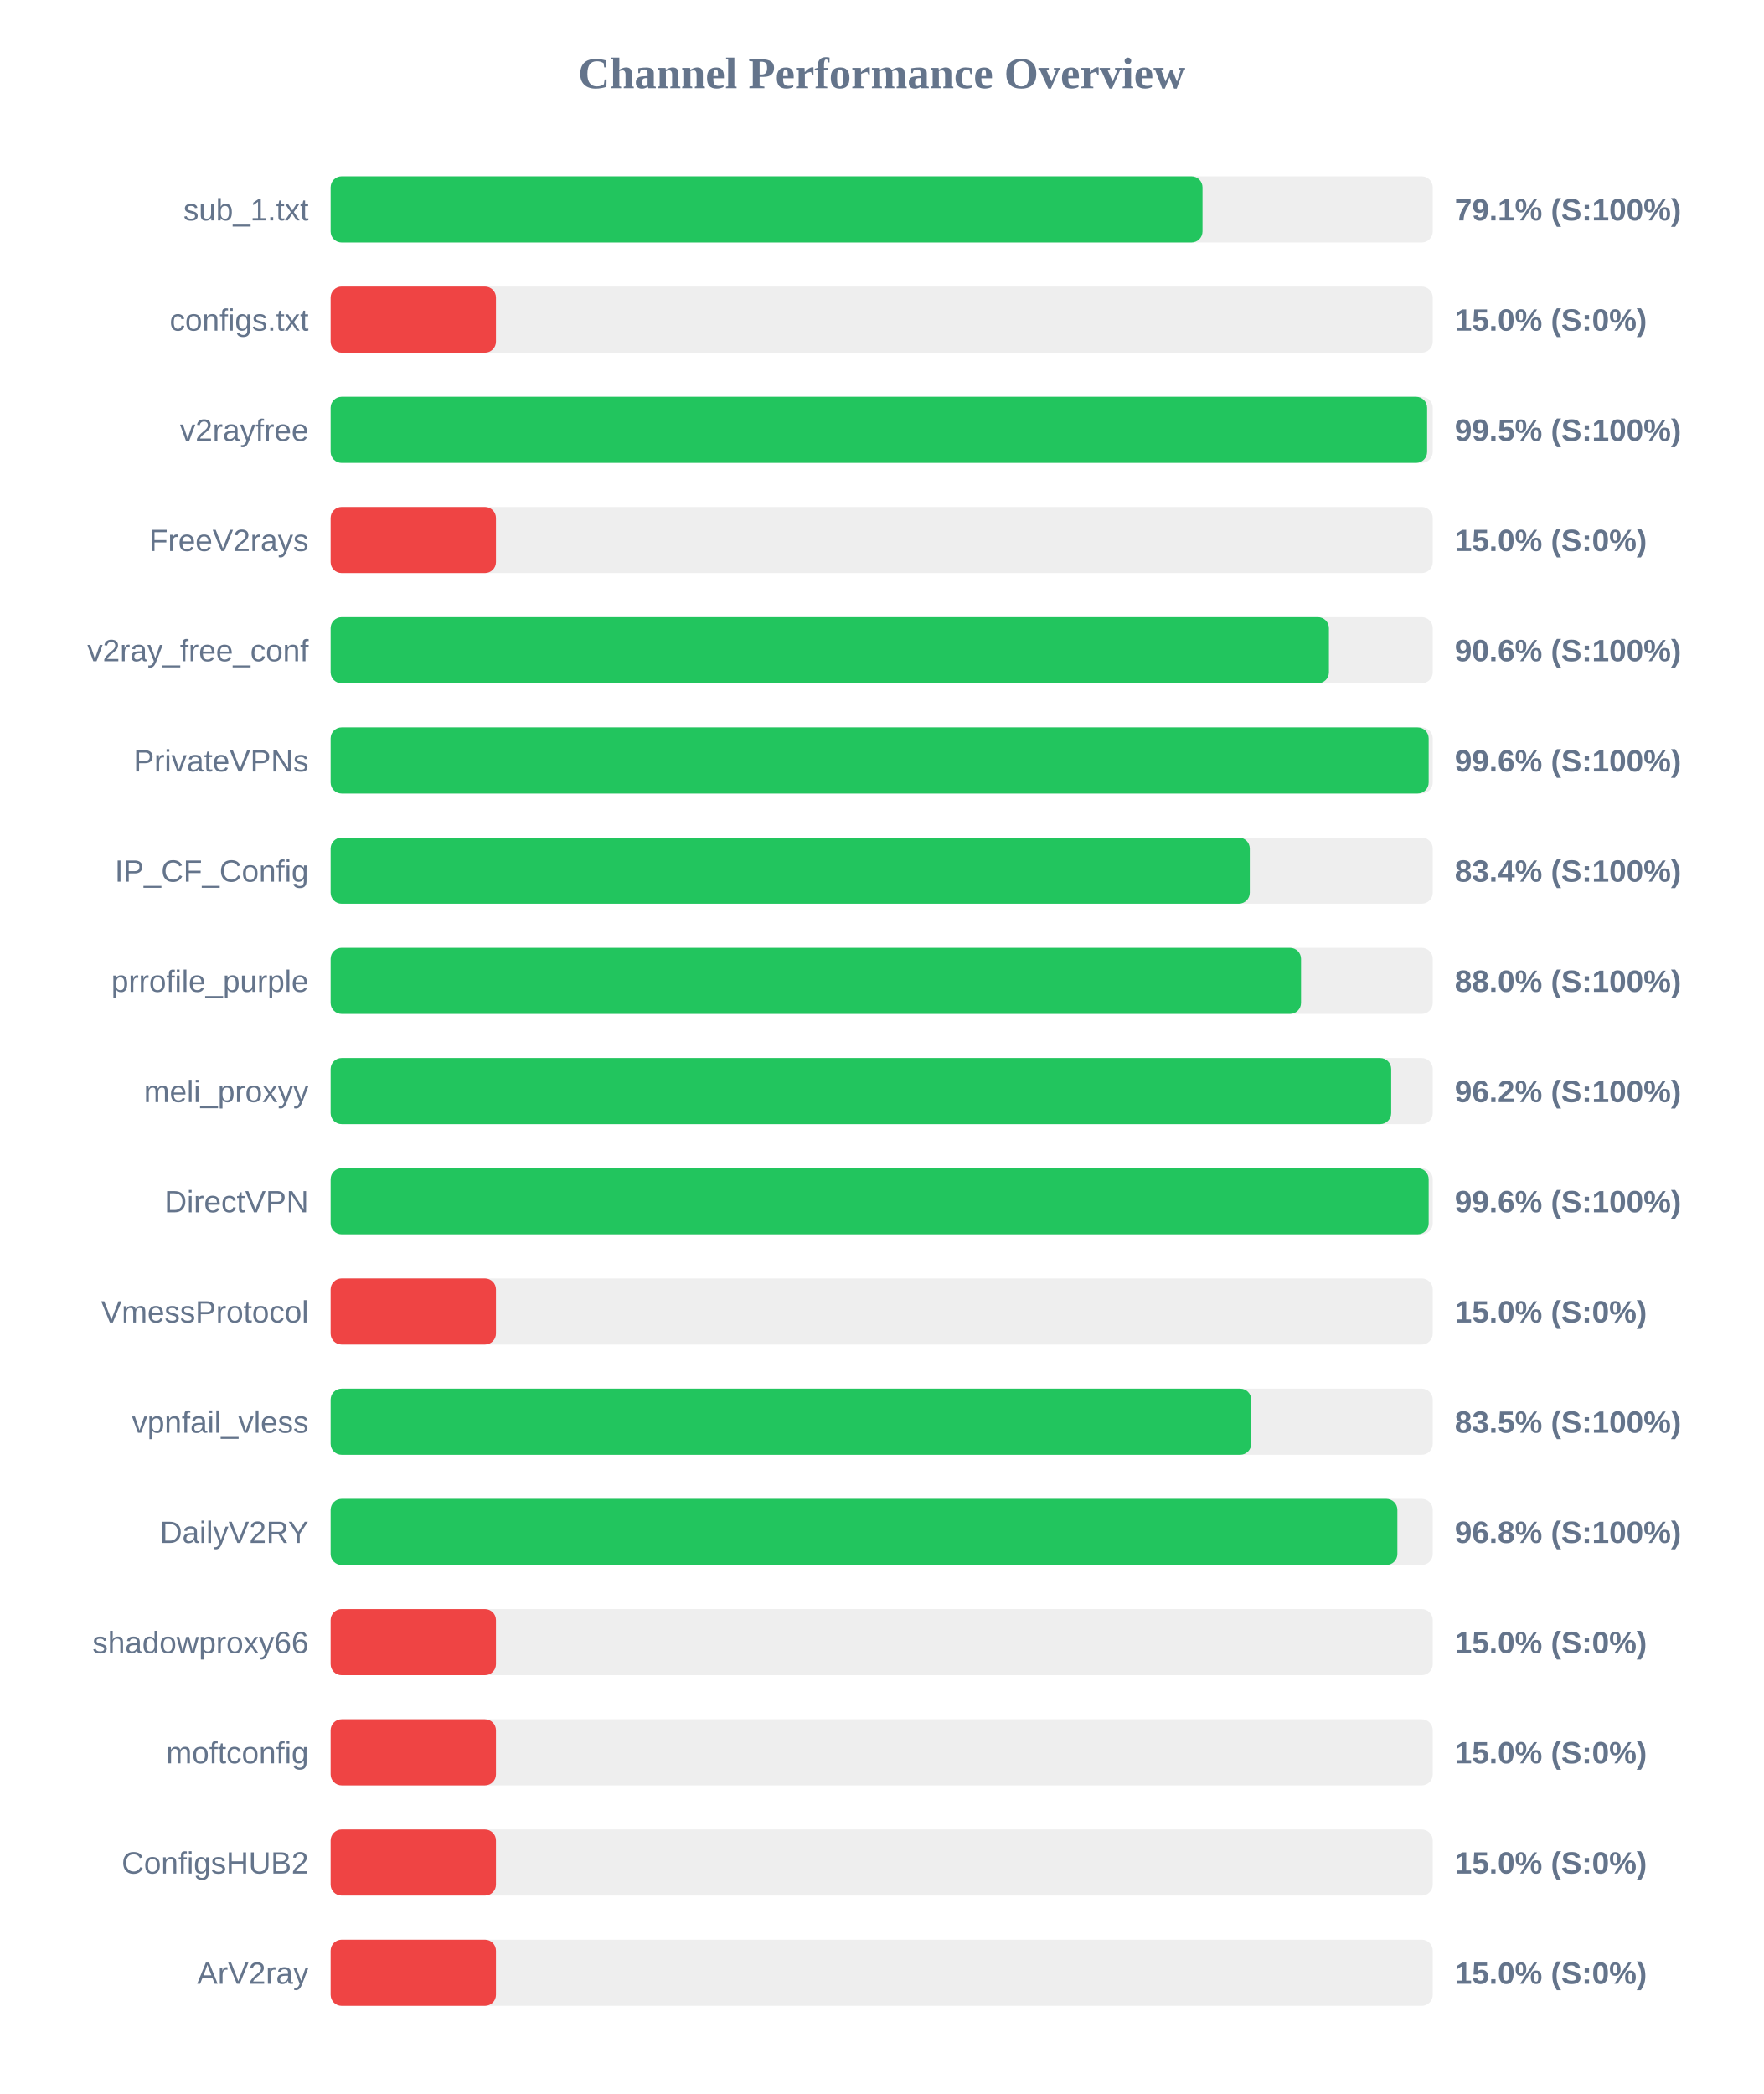
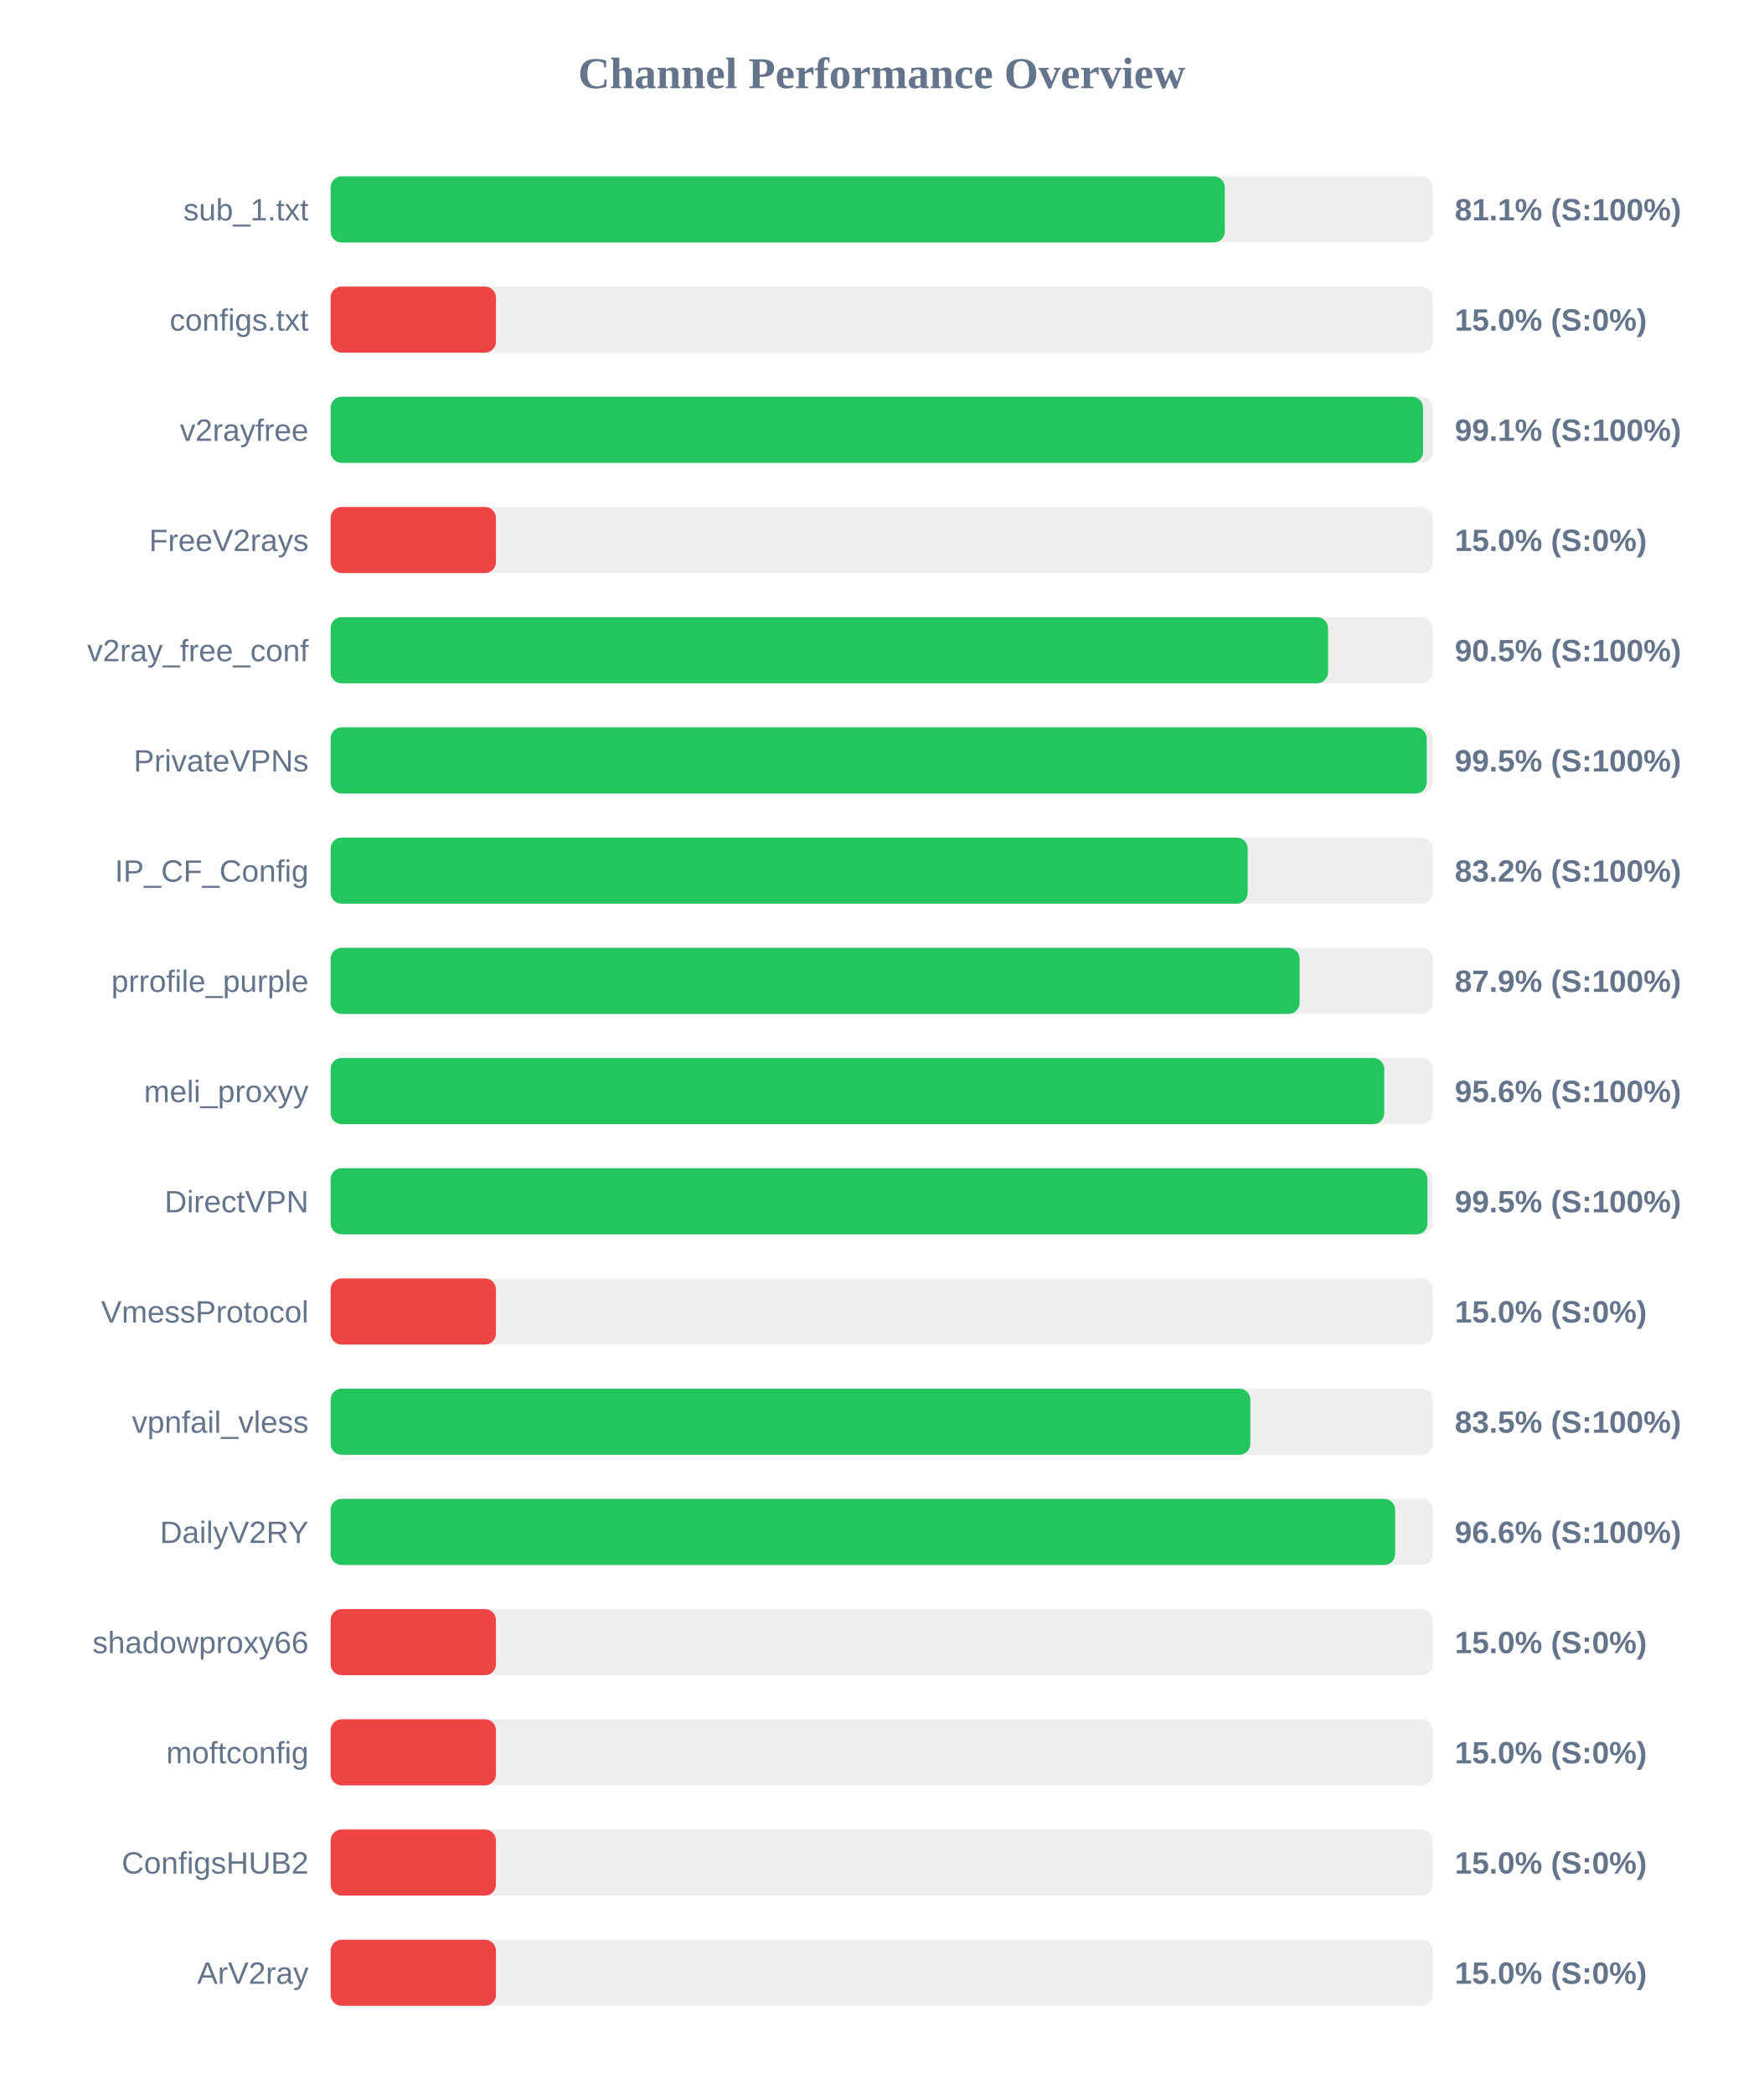
<svg xmlns="http://www.w3.org/2000/svg" width="800" height="950" version="1.1">
  <style>
        .row { font: 14px Arial; fill: #64748b; }
        .score { font: bold 14px Arial; fill: #64748b; }
    </style>
  <text x="400" y="40" text-anchor="middle" font-size="20px" font-weight="bold" fill="#64748b">Channel Performance Overview</text>
  <rect x="150" y="80" width="500" height="30" fill="#eee" rx="5" />
-   <rect x="150" y="80" width="395.55" height="30" fill="#22c55e" rx="5" />
+   <rect x="150" y="80" width="405.65" height="30" fill="#22c55e" rx="5" />
  <text x="140" y="100" text-anchor="end" class="row">sub_1.txt</text>
-   <text x="660" y="100" text-anchor="start" class="score">79.1% (S:100%)</text>
+   <text x="660" y="100" text-anchor="start" class="score">81.1% (S:100%)</text>
  <rect x="150" y="130" width="500" height="30" fill="#eee" rx="5" />
  <rect x="150" y="130" width="75.0" height="30" fill="#ef4444" rx="5" />
  <text x="140" y="150" text-anchor="end" class="row">configs.txt</text>
  <text x="660" y="150" text-anchor="start" class="score">15.0% (S:0%)</text>
  <rect x="150" y="180" width="500" height="30" fill="#eee" rx="5" />
-   <rect x="150" y="180" width="497.45" height="30" fill="#22c55e" rx="5" />
+   <rect x="150" y="180" width="495.6" height="30" fill="#22c55e" rx="5" />
  <text x="140" y="200" text-anchor="end" class="row">v2rayfree</text>
-   <text x="660" y="200" text-anchor="start" class="score">99.5% (S:100%)</text>
+   <text x="660" y="200" text-anchor="start" class="score">99.1% (S:100%)</text>
  <rect x="150" y="230" width="500" height="30" fill="#eee" rx="5" />
  <rect x="150" y="230" width="75.0" height="30" fill="#ef4444" rx="5" />
  <text x="140" y="250" text-anchor="end" class="row">FreeV2rays</text>
  <text x="660" y="250" text-anchor="start" class="score">15.0% (S:0%)</text>
  <rect x="150" y="280" width="500" height="30" fill="#eee" rx="5" />
-   <rect x="150" y="280" width="452.9" height="30" fill="#22c55e" rx="5" />
+   <rect x="150" y="280" width="452.5" height="30" fill="#22c55e" rx="5" />
  <text x="140" y="300" text-anchor="end" class="row">v2ray_free_conf</text>
-   <text x="660" y="300" text-anchor="start" class="score">90.6% (S:100%)</text>
+   <text x="660" y="300" text-anchor="start" class="score">90.5% (S:100%)</text>
  <rect x="150" y="330" width="500" height="30" fill="#eee" rx="5" />
-   <rect x="150" y="330" width="498.15" height="30" fill="#22c55e" rx="5" />
+   <rect x="150" y="330" width="497.25" height="30" fill="#22c55e" rx="5" />
  <text x="140" y="350" text-anchor="end" class="row">PrivateVPNs</text>
-   <text x="660" y="350" text-anchor="start" class="score">99.6% (S:100%)</text>
+   <text x="660" y="350" text-anchor="start" class="score">99.5% (S:100%)</text>
  <rect x="150" y="380" width="500" height="30" fill="#eee" rx="5" />
-   <rect x="150" y="380" width="417.0" height="30" fill="#22c55e" rx="5" />
+   <rect x="150" y="380" width="416.05" height="30" fill="#22c55e" rx="5" />
  <text x="140" y="400" text-anchor="end" class="row">IP_CF_Config</text>
-   <text x="660" y="400" text-anchor="start" class="score">83.4% (S:100%)</text>
+   <text x="660" y="400" text-anchor="start" class="score">83.2% (S:100%)</text>
  <rect x="150" y="430" width="500" height="30" fill="#eee" rx="5" />
-   <rect x="150" y="430" width="440.25" height="30" fill="#22c55e" rx="5" />
+   <rect x="150" y="430" width="439.6" height="30" fill="#22c55e" rx="5" />
  <text x="140" y="450" text-anchor="end" class="row">prrofile_purple</text>
-   <text x="660" y="450" text-anchor="start" class="score">88.0% (S:100%)</text>
+   <text x="660" y="450" text-anchor="start" class="score">87.9% (S:100%)</text>
  <rect x="150" y="480" width="500" height="30" fill="#eee" rx="5" />
-   <rect x="150" y="480" width="481.15" height="30" fill="#22c55e" rx="5" />
+   <rect x="150" y="480" width="478.0" height="30" fill="#22c55e" rx="5" />
  <text x="140" y="500" text-anchor="end" class="row">meli_proxyy</text>
-   <text x="660" y="500" text-anchor="start" class="score">96.2% (S:100%)</text>
+   <text x="660" y="500" text-anchor="start" class="score">95.6% (S:100%)</text>
  <rect x="150" y="530" width="500" height="30" fill="#eee" rx="5" />
-   <rect x="150" y="530" width="498.15" height="30" fill="#22c55e" rx="5" />
+   <rect x="150" y="530" width="497.6" height="30" fill="#22c55e" rx="5" />
  <text x="140" y="550" text-anchor="end" class="row">DirectVPN</text>
-   <text x="660" y="550" text-anchor="start" class="score">99.6% (S:100%)</text>
+   <text x="660" y="550" text-anchor="start" class="score">99.5% (S:100%)</text>
  <rect x="150" y="580" width="500" height="30" fill="#eee" rx="5" />
  <rect x="150" y="580" width="75.0" height="30" fill="#ef4444" rx="5" />
  <text x="140" y="600" text-anchor="end" class="row">VmessProtocol</text>
  <text x="660" y="600" text-anchor="start" class="score">15.0% (S:0%)</text>
  <rect x="150" y="630" width="500" height="30" fill="#eee" rx="5" />
-   <rect x="150" y="630" width="417.65" height="30" fill="#22c55e" rx="5" />
+   <rect x="150" y="630" width="417.25" height="30" fill="#22c55e" rx="5" />
  <text x="140" y="650" text-anchor="end" class="row">vpnfail_vless</text>
  <text x="660" y="650" text-anchor="start" class="score">83.5% (S:100%)</text>
  <rect x="150" y="680" width="500" height="30" fill="#eee" rx="5" />
-   <rect x="150" y="680" width="483.95" height="30" fill="#22c55e" rx="5" />
+   <rect x="150" y="680" width="482.95" height="30" fill="#22c55e" rx="5" />
  <text x="140" y="700" text-anchor="end" class="row">DailyV2RY</text>
-   <text x="660" y="700" text-anchor="start" class="score">96.8% (S:100%)</text>
+   <text x="660" y="700" text-anchor="start" class="score">96.6% (S:100%)</text>
  <rect x="150" y="730" width="500" height="30" fill="#eee" rx="5" />
  <rect x="150" y="730" width="75.0" height="30" fill="#ef4444" rx="5" />
  <text x="140" y="750" text-anchor="end" class="row">shadowproxy66</text>
  <text x="660" y="750" text-anchor="start" class="score">15.0% (S:0%)</text>
  <rect x="150" y="780" width="500" height="30" fill="#eee" rx="5" />
  <rect x="150" y="780" width="75.0" height="30" fill="#ef4444" rx="5" />
  <text x="140" y="800" text-anchor="end" class="row">moftconfig</text>
  <text x="660" y="800" text-anchor="start" class="score">15.0% (S:0%)</text>
  <rect x="150" y="830" width="500" height="30" fill="#eee" rx="5" />
  <rect x="150" y="830" width="75.0" height="30" fill="#ef4444" rx="5" />
  <text x="140" y="850" text-anchor="end" class="row">ConfigsHUB2</text>
  <text x="660" y="850" text-anchor="start" class="score">15.0% (S:0%)</text>
  <rect x="150" y="880" width="500" height="30" fill="#eee" rx="5" />
  <rect x="150" y="880" width="75.0" height="30" fill="#ef4444" rx="5" />
  <text x="140" y="900" text-anchor="end" class="row">ArV2ray</text>
  <text x="660" y="900" text-anchor="start" class="score">15.0% (S:0%)</text>
</svg>
